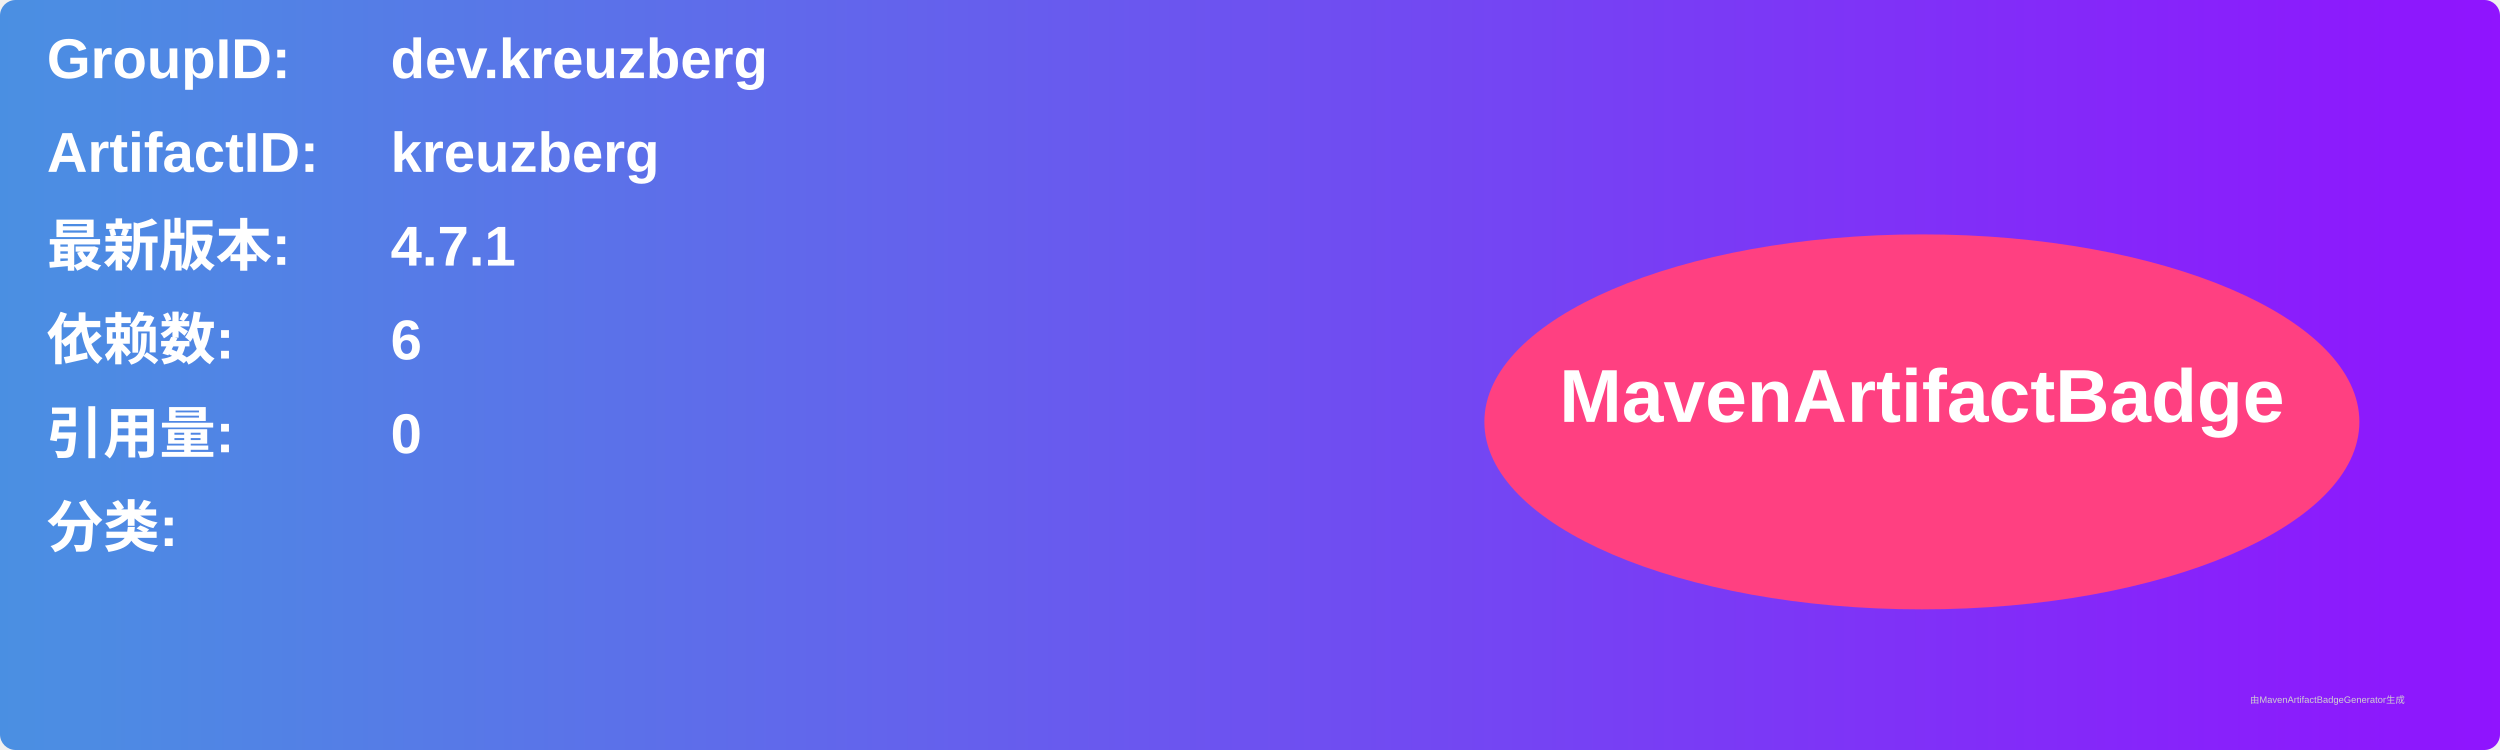
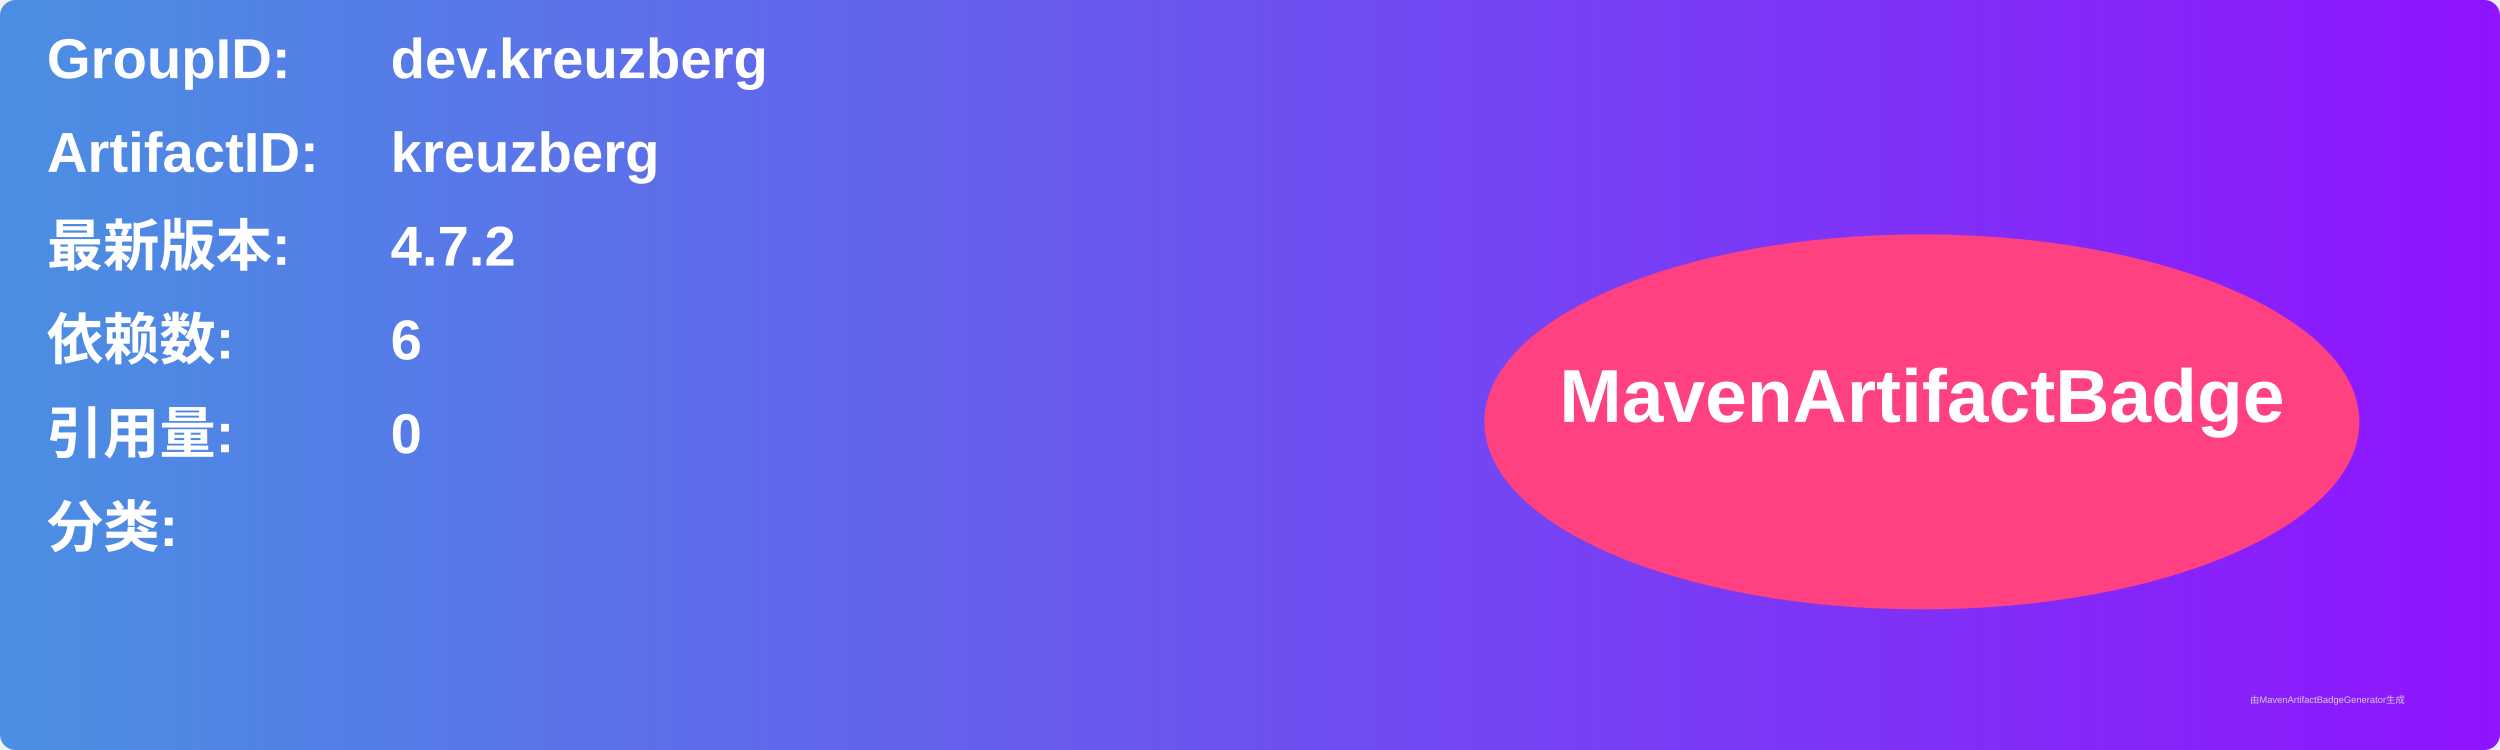
<svg xmlns="http://www.w3.org/2000/svg" width="800" height="240" viewBox="0 0 800 240">
  <linearGradient id="grad" x1="0%" y1="0%" x2="100%" y2="0%">
    <stop offset="0%" stop-color="#4a90e2" />
    <stop offset="100%" stop-color="#9013fe" />
  </linearGradient>
  <rect width="100%" height="100%" rx="5" ry="5" fill="url(#grad)" />
  <g transform="translate(15, 15)">
    <text x="0" y="10" font-family="Arial" font-size="18" fill="white" font-weight="bold" width="260">GroupID:</text>
    <text x="110" y="10" font-family="Arial" font-size="18" fill="white" font-weight="bold" width="460">dev.kreuzberg</text>
    <text x="0" y="40" font-family="Arial" font-size="18" fill="white" font-weight="bold" width="260">ArtifactID:</text>
    <text x="110" y="40" font-family="Arial" font-size="18" fill="white" font-weight="bold" width="460">kreuzberg</text>
    <text x="0" y="70" font-family="Arial" font-size="18" fill="white" font-weight="bold">最新版本:</text>
    <text x="110" y="70" font-family="Arial" font-size="18" fill="white" font-weight="bold">
-       <tspan font-weight="bold">4.7.1</tspan>
+       <tspan font-weight="bold">4.7.2</tspan>
    </text>
    <text x="0" y="100" font-family="Arial" font-size="18" fill="white" font-weight="bold">依赖数: </text>
    <text x="110" y="100" font-family="Arial" font-size="18" fill="white">
      <tspan font-weight="bold">6</tspan>
    </text>
    <text x="0" y="130" font-family="Arial" font-size="18" fill="white" font-weight="bold">引用量: </text>
    <text x="110" y="130" font-family="Arial" font-size="18" fill="white">
      <tspan font-weight="bold">0</tspan>
    </text>
    <text x="0" y="160" font-family="Arial" font-size="18" fill="white" font-weight="bold">分类:</text>
    <text x="10" y="190" font-family="Arial" font-size="10" fill="white">
      <tspan font-weight="bold" />
    </text>
    <ellipse cx="600" cy="120" rx="140" ry="60" fill="#ff4081" />
    <text x="600" y="120" text-anchor="middle" font-family="Arial" font-size="24" fill="white" font-weight="bold">MavenArtifactBadge</text>
  </g>
  <text x="720" y="225" font-family="Arial" font-size="3" fill="#d0d0d0">由MavenArtifactBadgeGenerator生成</text>
</svg>
